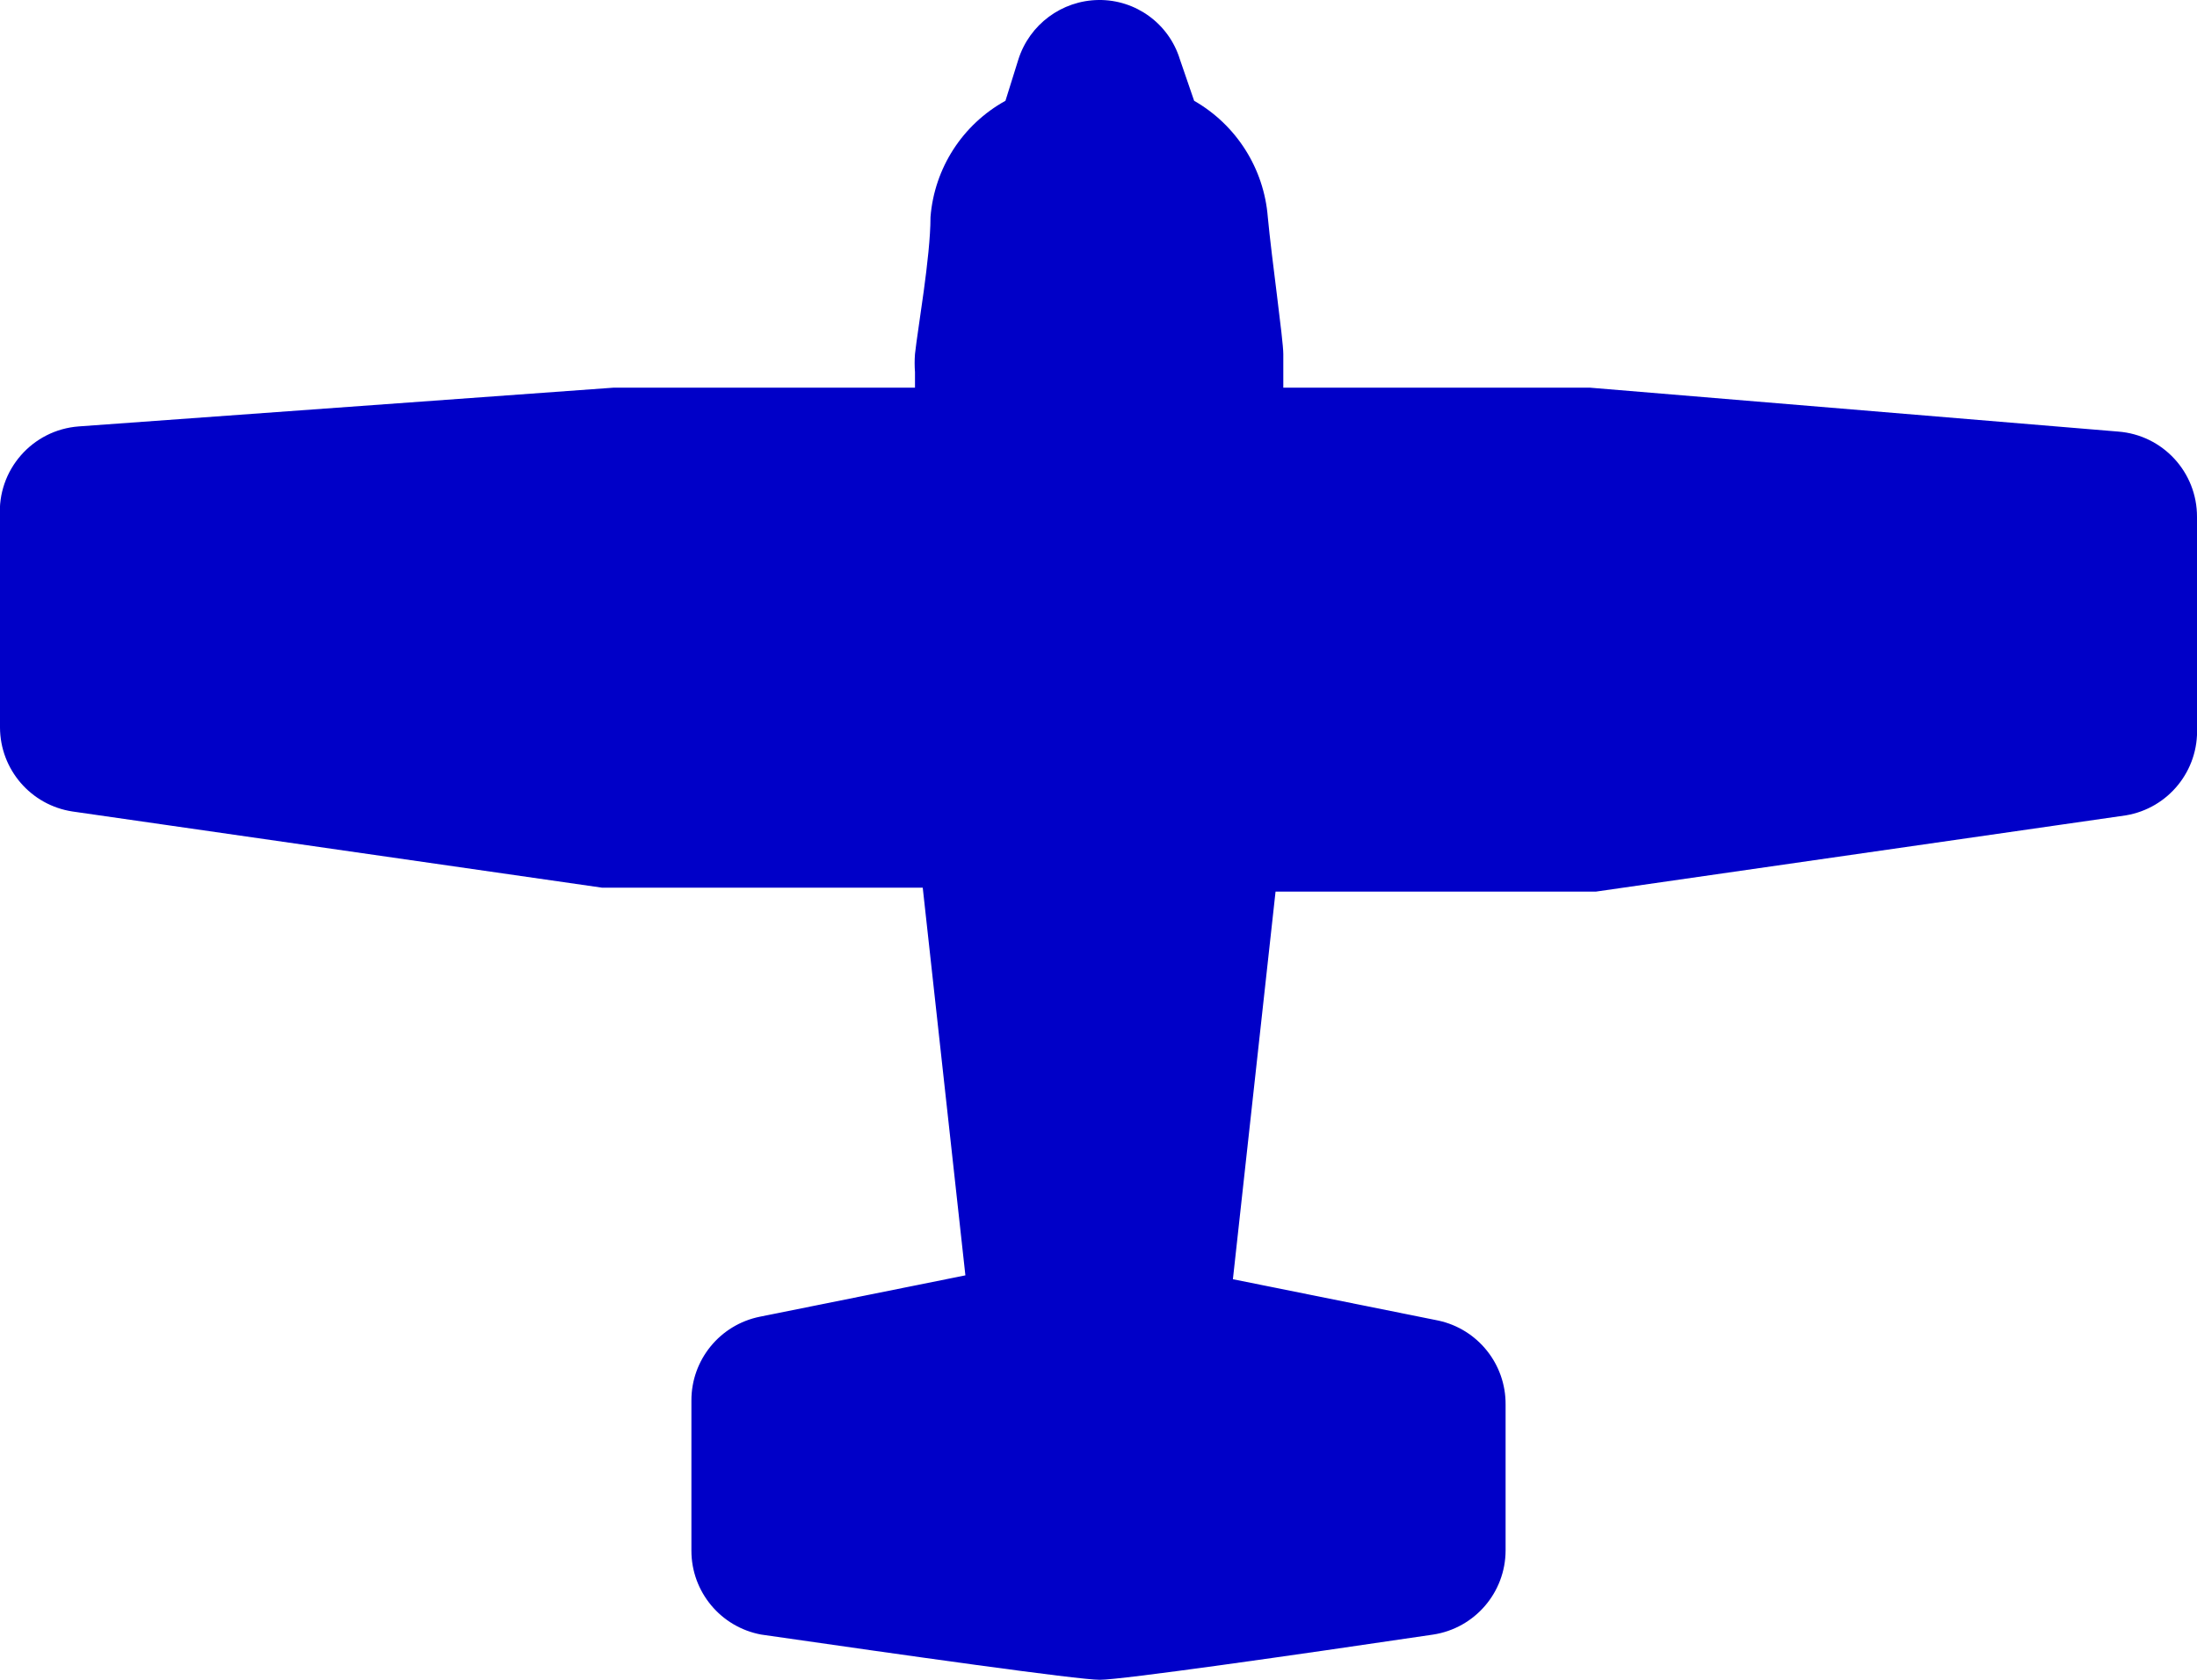
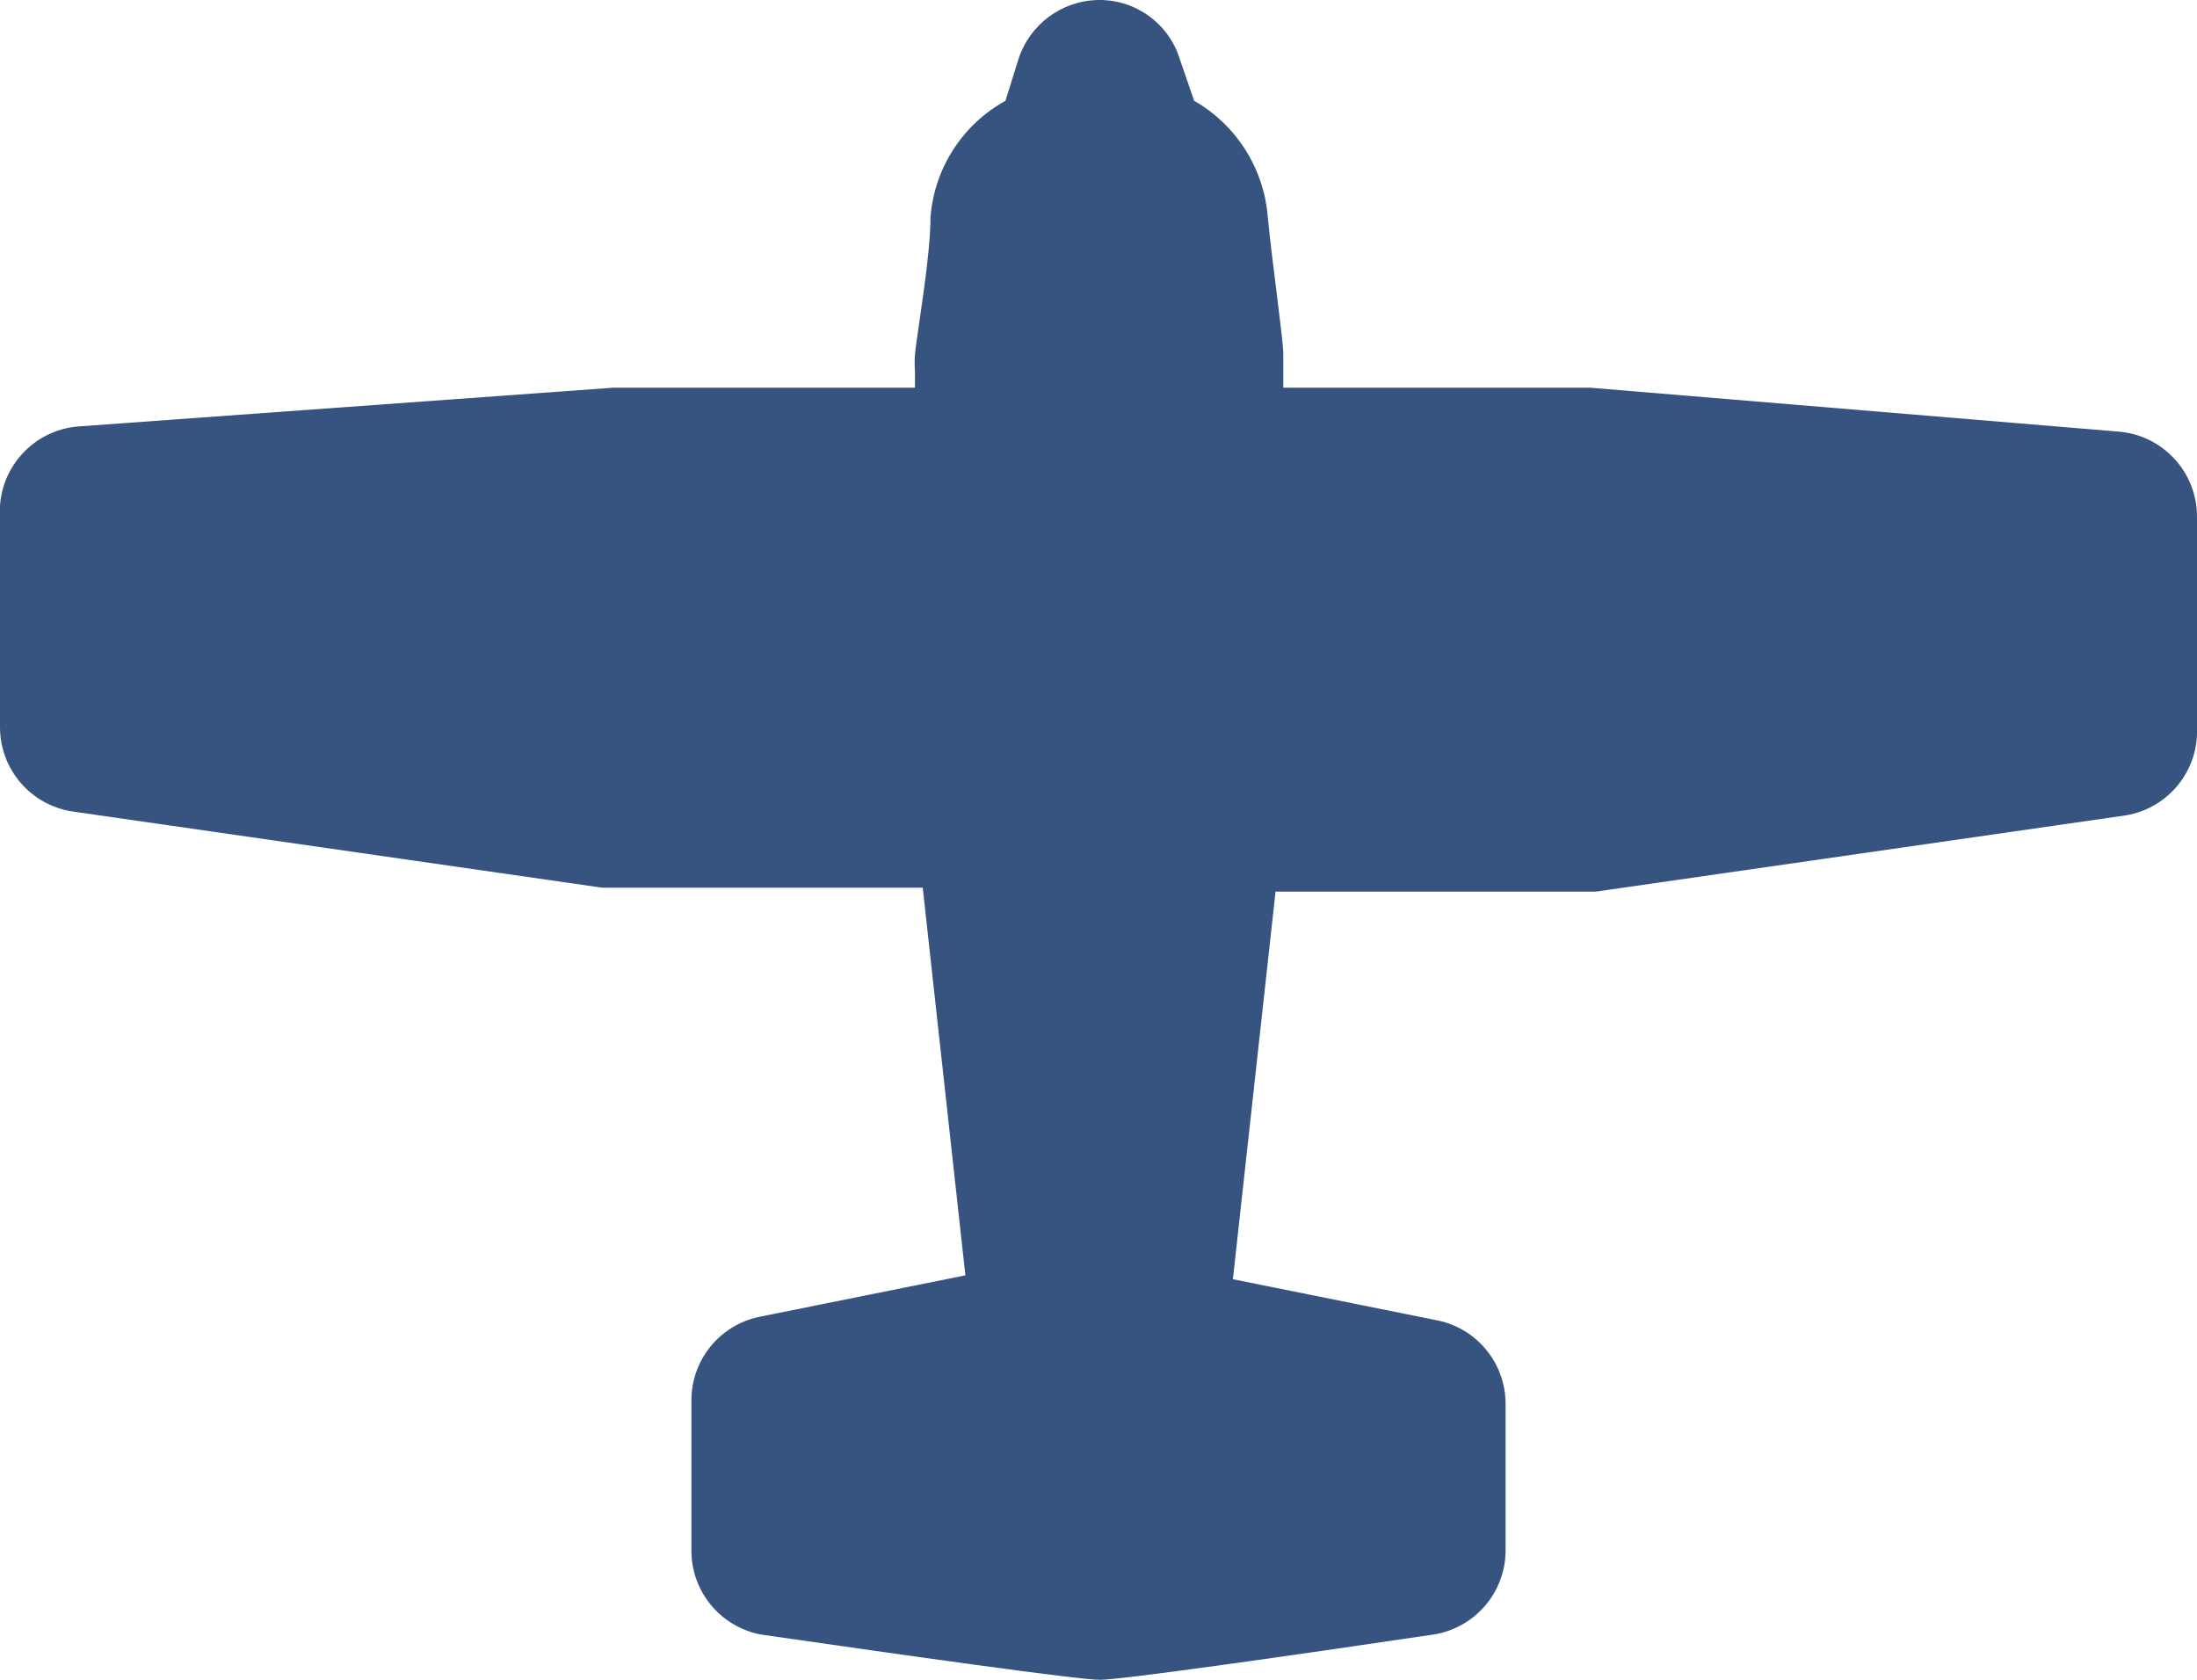
<svg xmlns="http://www.w3.org/2000/svg" viewBox="0 0 17 13" width="17px" height="13px">
  <defs>
-     <style>.cls-1{fill:rgb(0,0,200);}.cls-2{fill:rgb(0,0,200);}</style>
+     <style>.cls-1{fill:rgb(55,83,128);}.cls-2{fill:rgb(55,83,128);}</style>
  </defs>
  <g id="Layer_2" data-name="Layer 2">
    <g id="Cessna">
      <path class="cls-1" d="M8.51,12.75c-.17,0-2-.27-2.56-.35A.41.41,0,0,1,5.6,12V10.87a.41.41,0,0,1,.32-.4l1.81-.37L7.36,6.64H4.75L.6,6a.41.41,0,0,1-.35-.41V4a.41.41,0,0,1,.38-.41l4.09-.28h2.6v-.4l.25,0-.24-.08c0-.21.1-.76.12-1.06A.9.9,0,0,1,8,.94L8.12.54A.41.41,0,0,1,8.5.25a.4.4,0,0,1,.39.29L9,.95a.91.91,0,0,1,.53.75c0,.33.11,1,.13,1.11v.46h2.57l4.12.28a.41.41,0,0,1,.38.41V5.63A.41.41,0,0,1,16.4,6l-4.1.59H9.64L9.26,10.1l1.81.36a.41.41,0,0,1,.32.4V12a.41.41,0,0,1-.34.41c-.56.08-2.37.35-2.55.35Z" />
      <path class="cls-2" d="M8.5.5a.15.15,0,0,1,.15.11l.16.52a.68.68,0,0,1,.49.58c0,.34.11,1,.13,1.12a.16.16,0,0,1,0,0v.65h2.83l4.09.28A.16.16,0,0,1,16.5,4V5.63a.16.16,0,0,1-.13.16l-4.1.59H9.41L9,10.3l2,.41a.16.16,0,0,1,.12.16V12a.16.16,0,0,1-.13.16s-2.33.35-2.51.35h0c-.17,0-2.53-.35-2.53-.35A.16.16,0,0,1,5.85,12V10.87A.16.16,0,0,1,6,10.71l2-.41L7.59,6.39H4.73L.63,5.79A.16.16,0,0,1,.5,5.63V4A.16.16,0,0,1,.64,3.8l4.09-.28H7.57V2.87a.21.21,0,0,1,0,0c0-.15.1-.79.13-1.12a.68.68,0,0,1,.49-.58L8.36.61A.16.16,0,0,1,8.5.5m0-.5a.66.66,0,0,0-.62.46l-.1.32a1.13,1.13,0,0,0-.58.9c0,.31-.1.87-.12,1.06a.92.92,0,0,0,0,.14V3H4.75L.61,3.3A.66.66,0,0,0,0,4V5.63a.66.66,0,0,0,.56.65l4.1.59H7.14l.33,3-1.59.32a.66.66,0,0,0-.53.65V12a.66.66,0,0,0,.54.65C7,12.81,8.34,13,8.51,13s1.5-.19,2.58-.35a.66.66,0,0,0,.56-.65V10.87a.66.66,0,0,0-.52-.65L9.54,9.9l.33-3h2.48l4.1-.59A.66.66,0,0,0,17,5.63V4a.66.66,0,0,0-.61-.66L12.3,3H9.93V2.74c0-.11-.09-.74-.12-1.06a1.14,1.14,0,0,0-.57-.9L9.13.46A.65.65,0,0,0,8.5,0Z" />
    </g>
  </g>
</svg>
